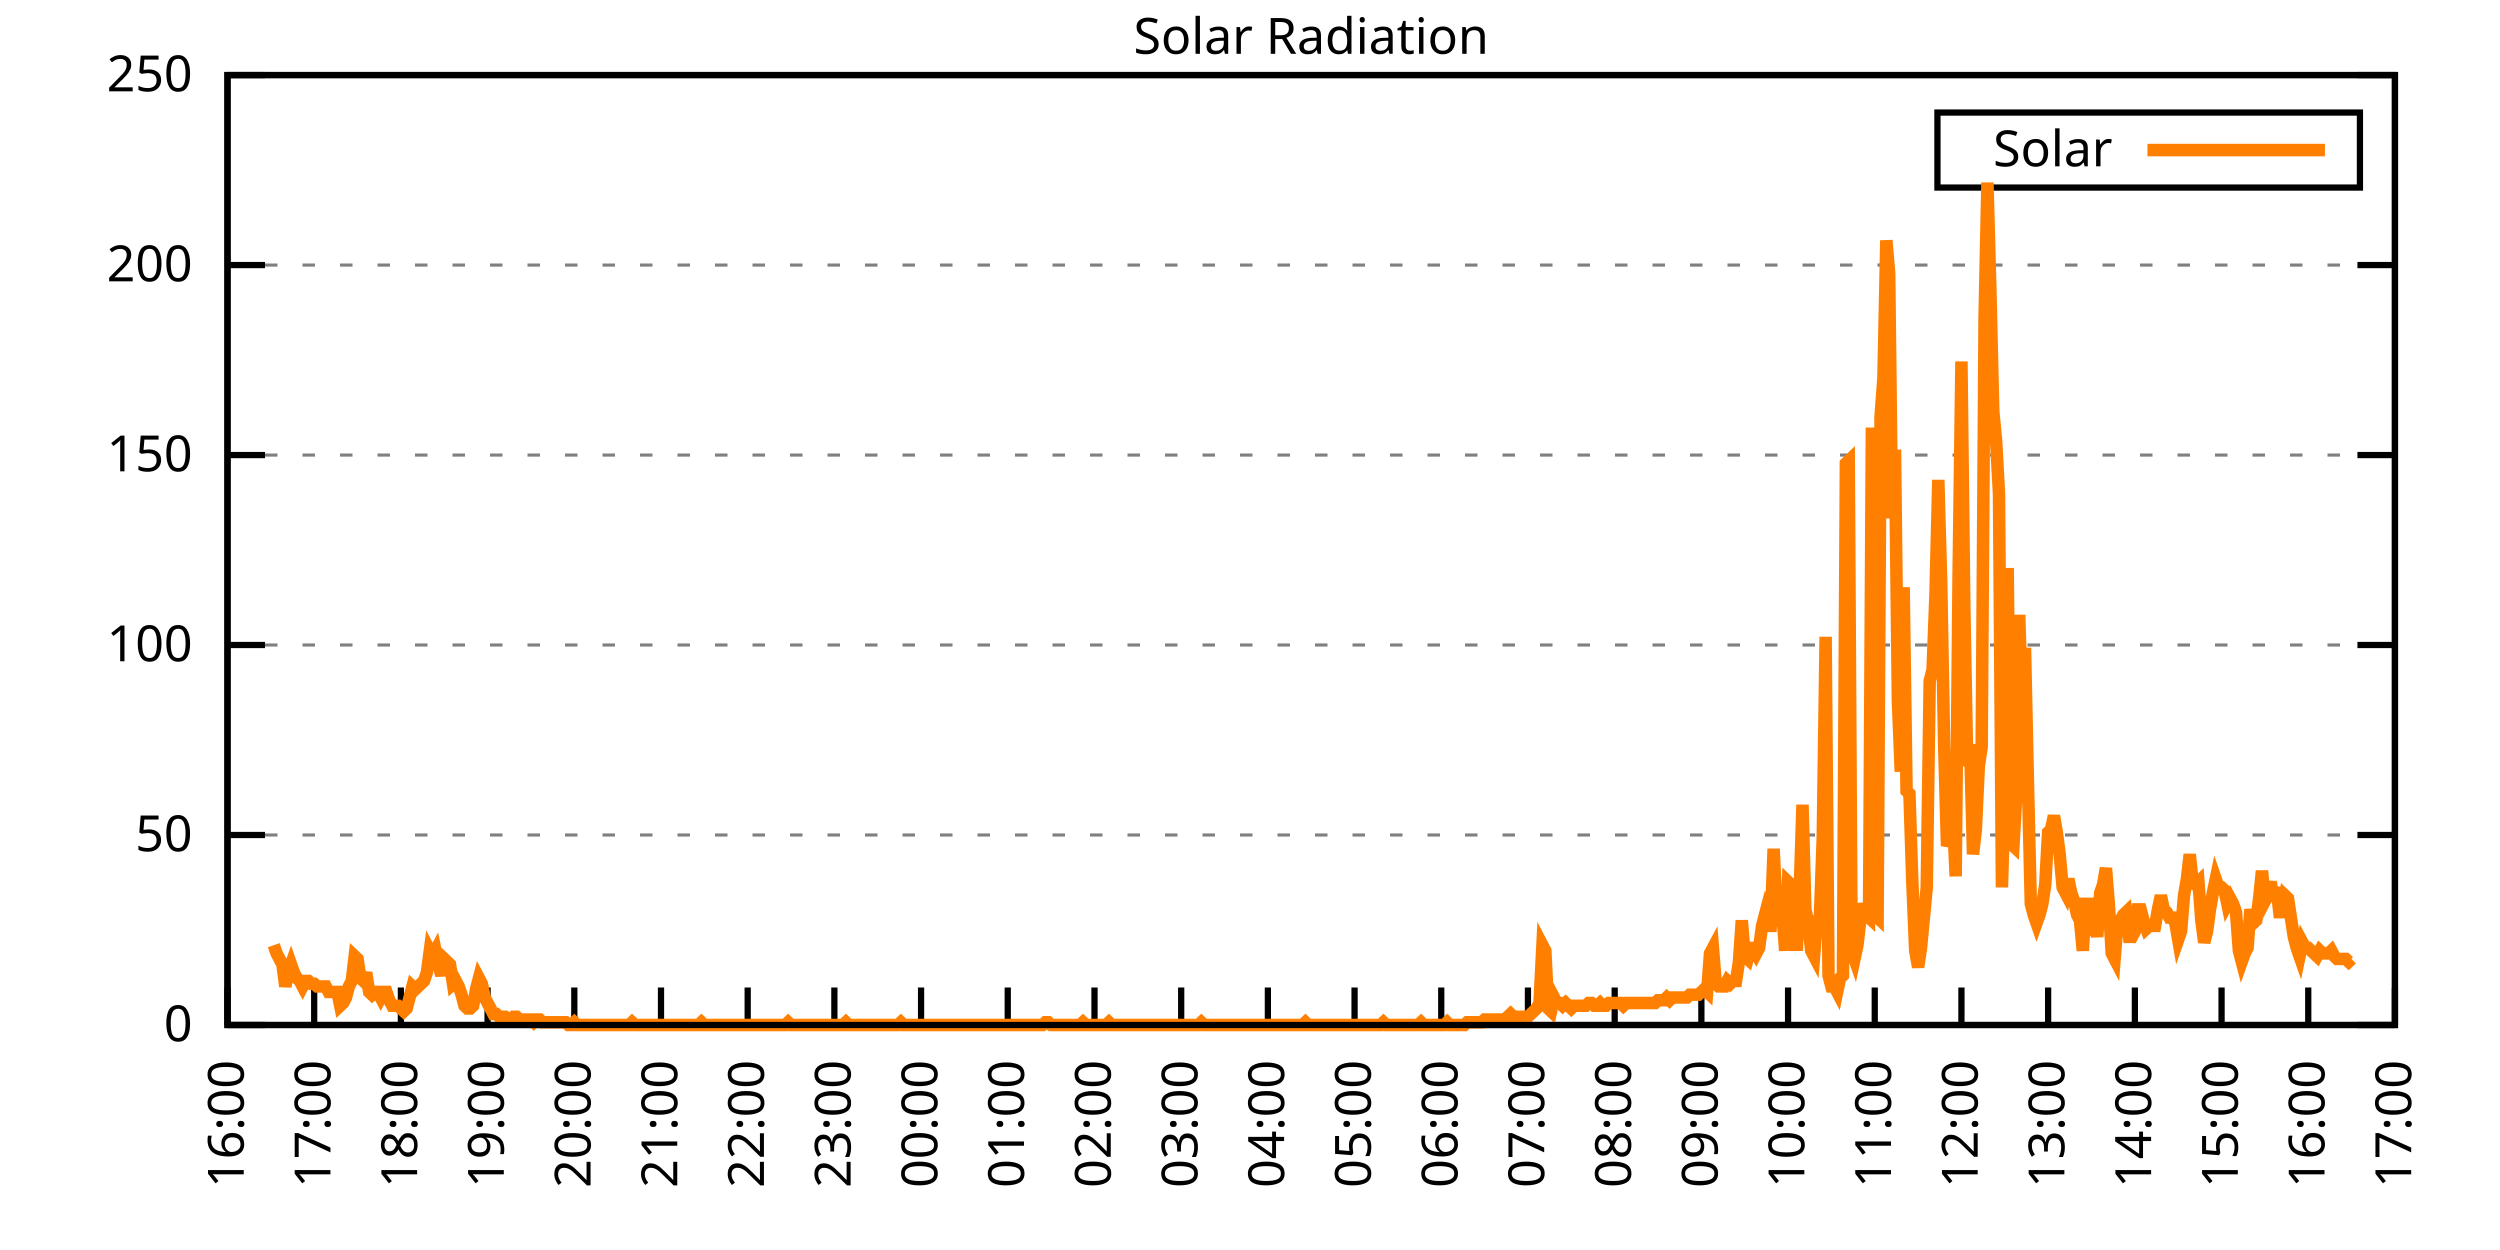
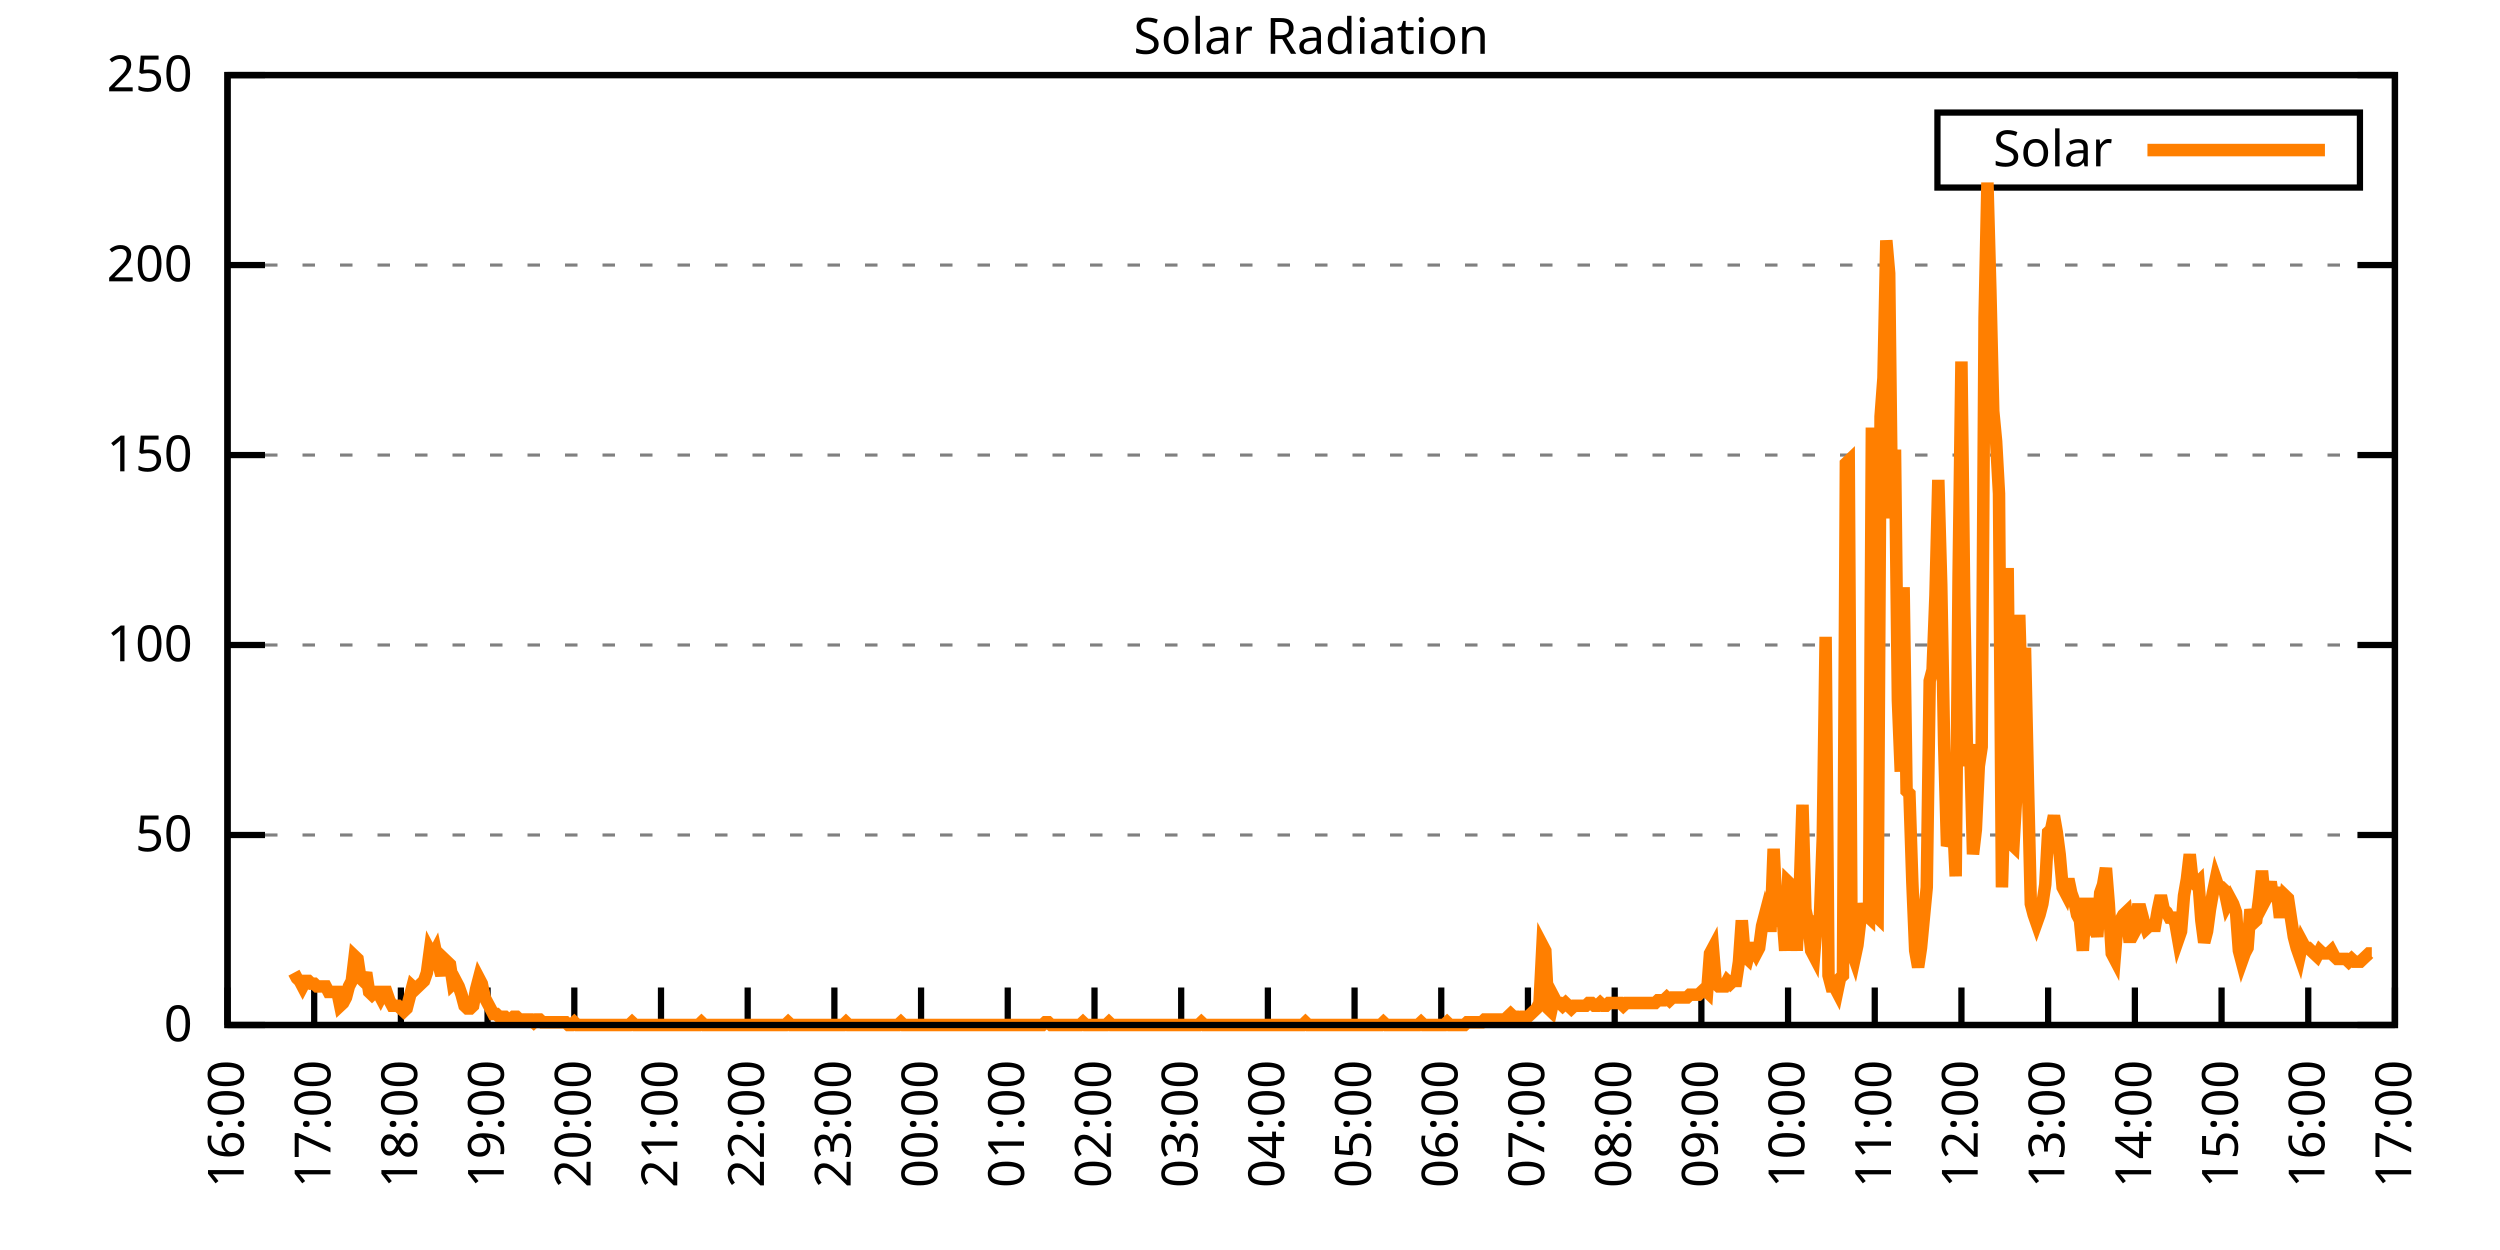
<svg xmlns="http://www.w3.org/2000/svg" xmlns:xlink="http://www.w3.org/1999/xlink" width="400" height="200" viewBox="0 0 400 200">
  <g id="gnuplot_canvas">
    <rect x="0" y="0" width="400" height="200" fill="none" />
    <defs>
      <circle id="gpDot" r="0.5" stroke-width="0.5" stroke="currentColor" />
      <path id="gpPt0" stroke-width="0.333" stroke="currentColor" d="M-1,0 h2 M0,-1 v2" />
      <path id="gpPt1" stroke-width="0.333" stroke="currentColor" d="M-1,-1 L1,1 M1,-1 L-1,1" />
      <path id="gpPt2" stroke-width="0.333" stroke="currentColor" d="M-1,0 L1,0 M0,-1 L0,1 M-1,-1 L1,1 M-1,1 L1,-1" />
      <rect id="gpPt3" stroke-width="0.333" stroke="currentColor" x="-1" y="-1" width="2" height="2" />
      <rect id="gpPt4" stroke-width="0.333" stroke="currentColor" fill="currentColor" x="-1" y="-1" width="2" height="2" />
      <circle id="gpPt5" stroke-width="0.333" stroke="currentColor" cx="0" cy="0" r="1" />
      <use xlink:href="#gpPt5" id="gpPt6" fill="currentColor" stroke="none" />
      <path id="gpPt7" stroke-width="0.333" stroke="currentColor" d="M0,-1.33 L-1.33,0.67 L1.33,0.67 z" />
      <use xlink:href="#gpPt7" id="gpPt8" fill="currentColor" stroke="none" />
      <use xlink:href="#gpPt7" id="gpPt9" stroke="currentColor" transform="rotate(180)" />
      <use xlink:href="#gpPt9" id="gpPt10" fill="currentColor" stroke="none" />
      <use xlink:href="#gpPt3" id="gpPt11" stroke="currentColor" transform="rotate(45)" />
      <use xlink:href="#gpPt11" id="gpPt12" fill="currentColor" stroke="none" />
      <path id="gpPt13" stroke-width="0.333" stroke="currentColor" d="M0,1.330 L1.265,0.411 L0.782,-1.067 L-0.782,-1.076 L-1.265,0.411 z" />
      <use xlink:href="#gpPt13" id="gpPt14" fill="currentColor" stroke="none" />
      <filter id="textbox" filterUnits="objectBoundingBox" x="0" y="0" height="1" width="1">
        <feFlood flood-color="white" flood-opacity="1" result="bgnd" />
        <feComposite in="SourceGraphic" in2="bgnd" operator="atop" />
      </filter>
      <filter id="greybox" filterUnits="objectBoundingBox" x="0" y="0" height="1" width="1">
        <feFlood flood-color="lightgrey" flood-opacity="1" result="grey" />
        <feComposite in="SourceGraphic" in2="grey" operator="atop" />
      </filter>
    </defs>
    <g fill="none" color="white" stroke="currentColor" stroke-width="1.00" stroke-linecap="butt" stroke-linejoin="miter">
</g>
    <g fill="none" color="black" stroke="currentColor" stroke-width="1.00" stroke-linecap="butt" stroke-linejoin="miter">
      <g stroke="none" shape-rendering="crispEdges">
        <polygon fill="rgb(255, 255, 255)" points="36.40,164.00 383.18,164.00 383.18,12.02 36.40,12.02 " />
      </g>
    </g>
    <g fill="none" color="black" stroke="currentColor" stroke-width="1.00" stroke-linecap="butt" stroke-linejoin="miter">
</g>
    <g fill="none" color="black" stroke="black" stroke-width="0.50" stroke-linecap="butt" stroke-linejoin="miter">
</g>
    <g fill="none" color="gray" stroke="currentColor" stroke-width="0.50" stroke-linecap="butt" stroke-linejoin="miter">
      <path stroke="gray" stroke-dasharray="2,4" class="gridline" d="M36.40,164.00 L383.19,164.00  " />
    </g>
    <g fill="none" color="gray" stroke="gray" stroke-width="1.00" stroke-linecap="butt" stroke-linejoin="miter">
</g>
    <g fill="none" color="black" stroke="currentColor" stroke-width="1.00" stroke-linecap="butt" stroke-linejoin="miter">
      <path stroke="black" d="M36.40,164.00 L42.40,164.00 M383.19,164.00 L377.19,164.00  " />
      <g transform="translate(30.80,166.60)" stroke="none" fill="black" font-family="Sans" font-size="8.00" text-anchor="end">
        <text>
          <tspan font-family="Sans"> 0</tspan>
        </text>
      </g>
    </g>
    <g fill="none" color="black" stroke="currentColor" stroke-width="1.00" stroke-linecap="butt" stroke-linejoin="miter">
</g>
    <g fill="none" color="black" stroke="black" stroke-width="0.50" stroke-linecap="butt" stroke-linejoin="miter">
</g>
    <g fill="none" color="gray" stroke="currentColor" stroke-width="0.50" stroke-linecap="butt" stroke-linejoin="miter">
      <path stroke="gray" stroke-dasharray="2,4" class="gridline" d="M36.40,133.60 L383.19,133.60  " />
    </g>
    <g fill="none" color="gray" stroke="gray" stroke-width="1.00" stroke-linecap="butt" stroke-linejoin="miter">
</g>
    <g fill="none" color="black" stroke="currentColor" stroke-width="1.00" stroke-linecap="butt" stroke-linejoin="miter">
      <path stroke="black" d="M36.40,133.60 L42.40,133.60 M383.19,133.60 L377.19,133.60  " />
      <g transform="translate(30.80,136.20)" stroke="none" fill="black" font-family="Sans" font-size="8.00" text-anchor="end">
        <text>
          <tspan font-family="Sans"> 50</tspan>
        </text>
      </g>
    </g>
    <g fill="none" color="black" stroke="currentColor" stroke-width="1.00" stroke-linecap="butt" stroke-linejoin="miter">
</g>
    <g fill="none" color="black" stroke="black" stroke-width="0.50" stroke-linecap="butt" stroke-linejoin="miter">
</g>
    <g fill="none" color="gray" stroke="currentColor" stroke-width="0.50" stroke-linecap="butt" stroke-linejoin="miter">
      <path stroke="gray" stroke-dasharray="2,4" class="gridline" d="M36.40,103.20 L383.19,103.20  " />
    </g>
    <g fill="none" color="gray" stroke="gray" stroke-width="1.00" stroke-linecap="butt" stroke-linejoin="miter">
</g>
    <g fill="none" color="black" stroke="currentColor" stroke-width="1.00" stroke-linecap="butt" stroke-linejoin="miter">
      <path stroke="black" d="M36.40,103.20 L42.40,103.20 M383.19,103.20 L377.19,103.20  " />
      <g transform="translate(30.80,105.80)" stroke="none" fill="black" font-family="Sans" font-size="8.00" text-anchor="end">
        <text>
          <tspan font-family="Sans"> 100</tspan>
        </text>
      </g>
    </g>
    <g fill="none" color="black" stroke="currentColor" stroke-width="1.00" stroke-linecap="butt" stroke-linejoin="miter">
</g>
    <g fill="none" color="black" stroke="black" stroke-width="0.50" stroke-linecap="butt" stroke-linejoin="miter">
</g>
    <g fill="none" color="gray" stroke="currentColor" stroke-width="0.50" stroke-linecap="butt" stroke-linejoin="miter">
      <path stroke="gray" stroke-dasharray="2,4" class="gridline" d="M36.40,72.81 L383.19,72.81  " />
    </g>
    <g fill="none" color="gray" stroke="gray" stroke-width="1.00" stroke-linecap="butt" stroke-linejoin="miter">
</g>
    <g fill="none" color="black" stroke="currentColor" stroke-width="1.00" stroke-linecap="butt" stroke-linejoin="miter">
      <path stroke="black" d="M36.40,72.81 L42.40,72.81 M383.19,72.81 L377.19,72.81  " />
      <g transform="translate(30.80,75.41)" stroke="none" fill="black" font-family="Sans" font-size="8.00" text-anchor="end">
        <text>
          <tspan font-family="Sans"> 150</tspan>
        </text>
      </g>
    </g>
    <g fill="none" color="black" stroke="currentColor" stroke-width="1.00" stroke-linecap="butt" stroke-linejoin="miter">
</g>
    <g fill="none" color="black" stroke="black" stroke-width="0.50" stroke-linecap="butt" stroke-linejoin="miter">
</g>
    <g fill="none" color="gray" stroke="currentColor" stroke-width="0.50" stroke-linecap="butt" stroke-linejoin="miter">
      <path stroke="gray" stroke-dasharray="2,4" class="gridline" d="M36.40,42.41 L383.19,42.41  " />
    </g>
    <g fill="none" color="gray" stroke="gray" stroke-width="1.00" stroke-linecap="butt" stroke-linejoin="miter">
</g>
    <g fill="none" color="black" stroke="currentColor" stroke-width="1.00" stroke-linecap="butt" stroke-linejoin="miter">
      <path stroke="black" d="M36.40,42.41 L42.40,42.41 M383.19,42.41 L377.19,42.41  " />
      <g transform="translate(30.80,45.01)" stroke="none" fill="black" font-family="Sans" font-size="8.00" text-anchor="end">
        <text>
          <tspan font-family="Sans"> 200</tspan>
        </text>
      </g>
    </g>
    <g fill="none" color="black" stroke="currentColor" stroke-width="1.00" stroke-linecap="butt" stroke-linejoin="miter">
</g>
    <g fill="none" color="black" stroke="black" stroke-width="0.50" stroke-linecap="butt" stroke-linejoin="miter">
</g>
    <g fill="none" color="gray" stroke="currentColor" stroke-width="0.50" stroke-linecap="butt" stroke-linejoin="miter">
      <path stroke="gray" stroke-dasharray="2,4" class="gridline" d="M36.40,12.01 L383.19,12.01  " />
    </g>
    <g fill="none" color="gray" stroke="gray" stroke-width="1.00" stroke-linecap="butt" stroke-linejoin="miter">
</g>
    <g fill="none" color="black" stroke="currentColor" stroke-width="1.00" stroke-linecap="butt" stroke-linejoin="miter">
      <path stroke="black" d="M36.40,12.01 L42.40,12.01 M383.19,12.01 L377.19,12.01  " />
      <g transform="translate(30.80,14.61)" stroke="none" fill="black" font-family="Sans" font-size="8.00" text-anchor="end">
        <text>
          <tspan font-family="Sans"> 250</tspan>
        </text>
      </g>
    </g>
    <g fill="none" color="black" stroke="currentColor" stroke-width="1.00" stroke-linecap="butt" stroke-linejoin="miter">
      <path stroke="black" d="M36.40,164.00 L36.40,158.00  " />
      <g transform="translate(39.00,169.60) rotate(270.00)" stroke="none" fill="black" font-family="Sans" font-size="8.00" text-anchor="end">
        <text>
          <tspan font-family="Sans">16:00</tspan>
        </text>
      </g>
    </g>
    <g fill="none" color="black" stroke="currentColor" stroke-width="1.00" stroke-linecap="butt" stroke-linejoin="miter">
      <path stroke="black" d="M50.27,164.00 L50.27,158.00  " />
      <g transform="translate(52.87,169.60) rotate(270.00)" stroke="none" fill="black" font-family="Sans" font-size="8.00" text-anchor="end">
        <text>
          <tspan font-family="Sans">17:00</tspan>
        </text>
      </g>
    </g>
    <g fill="none" color="black" stroke="currentColor" stroke-width="1.00" stroke-linecap="butt" stroke-linejoin="miter">
      <path stroke="black" d="M64.14,164.00 L64.14,158.00  " />
      <g transform="translate(66.74,169.60) rotate(270.00)" stroke="none" fill="black" font-family="Sans" font-size="8.00" text-anchor="end">
        <text>
          <tspan font-family="Sans">18:00</tspan>
        </text>
      </g>
    </g>
    <g fill="none" color="black" stroke="currentColor" stroke-width="1.00" stroke-linecap="butt" stroke-linejoin="miter">
      <path stroke="black" d="M78.01,164.00 L78.01,158.00  " />
      <g transform="translate(80.61,169.60) rotate(270.00)" stroke="none" fill="black" font-family="Sans" font-size="8.00" text-anchor="end">
        <text>
          <tspan font-family="Sans">19:00</tspan>
        </text>
      </g>
    </g>
    <g fill="none" color="black" stroke="currentColor" stroke-width="1.00" stroke-linecap="butt" stroke-linejoin="miter">
      <path stroke="black" d="M91.89,164.00 L91.89,158.00  " />
      <g transform="translate(94.49,169.60) rotate(270.00)" stroke="none" fill="black" font-family="Sans" font-size="8.00" text-anchor="end">
        <text>
          <tspan font-family="Sans">20:00</tspan>
        </text>
      </g>
    </g>
    <g fill="none" color="black" stroke="currentColor" stroke-width="1.00" stroke-linecap="butt" stroke-linejoin="miter">
      <path stroke="black" d="M105.76,164.00 L105.76,158.00  " />
      <g transform="translate(108.36,169.60) rotate(270.00)" stroke="none" fill="black" font-family="Sans" font-size="8.00" text-anchor="end">
        <text>
          <tspan font-family="Sans">21:00</tspan>
        </text>
      </g>
    </g>
    <g fill="none" color="black" stroke="currentColor" stroke-width="1.00" stroke-linecap="butt" stroke-linejoin="miter">
      <path stroke="black" d="M119.63,164.00 L119.63,158.00  " />
      <g transform="translate(122.23,169.60) rotate(270.00)" stroke="none" fill="black" font-family="Sans" font-size="8.00" text-anchor="end">
        <text>
          <tspan font-family="Sans">22:00</tspan>
        </text>
      </g>
    </g>
    <g fill="none" color="black" stroke="currentColor" stroke-width="1.00" stroke-linecap="butt" stroke-linejoin="miter">
      <path stroke="black" d="M133.50,164.00 L133.50,158.00  " />
      <g transform="translate(136.10,169.60) rotate(270.00)" stroke="none" fill="black" font-family="Sans" font-size="8.00" text-anchor="end">
        <text>
          <tspan font-family="Sans">23:00</tspan>
        </text>
      </g>
    </g>
    <g fill="none" color="black" stroke="currentColor" stroke-width="1.00" stroke-linecap="butt" stroke-linejoin="miter">
      <path stroke="black" d="M147.37,164.00 L147.37,158.00  " />
      <g transform="translate(149.97,169.60) rotate(270.00)" stroke="none" fill="black" font-family="Sans" font-size="8.00" text-anchor="end">
        <text>
          <tspan font-family="Sans">00:00</tspan>
        </text>
      </g>
    </g>
    <g fill="none" color="black" stroke="currentColor" stroke-width="1.00" stroke-linecap="butt" stroke-linejoin="miter">
      <path stroke="black" d="M161.24,164.00 L161.24,158.00  " />
      <g transform="translate(163.84,169.60) rotate(270.00)" stroke="none" fill="black" font-family="Sans" font-size="8.00" text-anchor="end">
        <text>
          <tspan font-family="Sans">01:00</tspan>
        </text>
      </g>
    </g>
    <g fill="none" color="black" stroke="currentColor" stroke-width="1.00" stroke-linecap="butt" stroke-linejoin="miter">
      <path stroke="black" d="M175.12,164.00 L175.12,158.00  " />
      <g transform="translate(177.72,169.60) rotate(270.00)" stroke="none" fill="black" font-family="Sans" font-size="8.00" text-anchor="end">
        <text>
          <tspan font-family="Sans">02:00</tspan>
        </text>
      </g>
    </g>
    <g fill="none" color="black" stroke="currentColor" stroke-width="1.00" stroke-linecap="butt" stroke-linejoin="miter">
      <path stroke="black" d="M188.99,164.00 L188.99,158.00  " />
      <g transform="translate(191.59,169.60) rotate(270.00)" stroke="none" fill="black" font-family="Sans" font-size="8.00" text-anchor="end">
        <text>
          <tspan font-family="Sans">03:00</tspan>
        </text>
      </g>
    </g>
    <g fill="none" color="black" stroke="currentColor" stroke-width="1.00" stroke-linecap="butt" stroke-linejoin="miter">
      <path stroke="black" d="M202.86,164.00 L202.86,158.00  " />
      <g transform="translate(205.46,169.60) rotate(270.00)" stroke="none" fill="black" font-family="Sans" font-size="8.00" text-anchor="end">
        <text>
          <tspan font-family="Sans">04:00</tspan>
        </text>
      </g>
    </g>
    <g fill="none" color="black" stroke="currentColor" stroke-width="1.00" stroke-linecap="butt" stroke-linejoin="miter">
      <path stroke="black" d="M216.73,164.00 L216.73,158.00  " />
      <g transform="translate(219.33,169.60) rotate(270.00)" stroke="none" fill="black" font-family="Sans" font-size="8.00" text-anchor="end">
        <text>
          <tspan font-family="Sans">05:00</tspan>
        </text>
      </g>
    </g>
    <g fill="none" color="black" stroke="currentColor" stroke-width="1.00" stroke-linecap="butt" stroke-linejoin="miter">
      <path stroke="black" d="M230.60,164.00 L230.60,158.00  " />
      <g transform="translate(233.20,169.60) rotate(270.00)" stroke="none" fill="black" font-family="Sans" font-size="8.00" text-anchor="end">
        <text>
          <tspan font-family="Sans">06:00</tspan>
        </text>
      </g>
    </g>
    <g fill="none" color="black" stroke="currentColor" stroke-width="1.00" stroke-linecap="butt" stroke-linejoin="miter">
      <path stroke="black" d="M244.47,164.00 L244.47,158.00  " />
      <g transform="translate(247.07,169.60) rotate(270.00)" stroke="none" fill="black" font-family="Sans" font-size="8.00" text-anchor="end">
        <text>
          <tspan font-family="Sans">07:00</tspan>
        </text>
      </g>
    </g>
    <g fill="none" color="black" stroke="currentColor" stroke-width="1.00" stroke-linecap="butt" stroke-linejoin="miter">
      <path stroke="black" d="M258.35,164.00 L258.35,158.00  " />
      <g transform="translate(260.95,169.60) rotate(270.00)" stroke="none" fill="black" font-family="Sans" font-size="8.00" text-anchor="end">
        <text>
          <tspan font-family="Sans">08:00</tspan>
        </text>
      </g>
    </g>
    <g fill="none" color="black" stroke="currentColor" stroke-width="1.00" stroke-linecap="butt" stroke-linejoin="miter">
      <path stroke="black" d="M272.22,164.00 L272.22,158.00  " />
      <g transform="translate(274.82,169.60) rotate(270.00)" stroke="none" fill="black" font-family="Sans" font-size="8.00" text-anchor="end">
        <text>
          <tspan font-family="Sans">09:00</tspan>
        </text>
      </g>
    </g>
    <g fill="none" color="black" stroke="currentColor" stroke-width="1.00" stroke-linecap="butt" stroke-linejoin="miter">
      <path stroke="black" d="M286.09,164.00 L286.09,158.00  " />
      <g transform="translate(288.69,169.60) rotate(270.00)" stroke="none" fill="black" font-family="Sans" font-size="8.00" text-anchor="end">
        <text>
          <tspan font-family="Sans">10:00</tspan>
        </text>
      </g>
    </g>
    <g fill="none" color="black" stroke="currentColor" stroke-width="1.00" stroke-linecap="butt" stroke-linejoin="miter">
      <path stroke="black" d="M299.96,164.00 L299.96,158.00  " />
      <g transform="translate(302.56,169.60) rotate(270.00)" stroke="none" fill="black" font-family="Sans" font-size="8.00" text-anchor="end">
        <text>
          <tspan font-family="Sans">11:00</tspan>
        </text>
      </g>
    </g>
    <g fill="none" color="black" stroke="currentColor" stroke-width="1.00" stroke-linecap="butt" stroke-linejoin="miter">
      <path stroke="black" d="M313.83,164.00 L313.83,158.00  " />
      <g transform="translate(316.43,169.60) rotate(270.00)" stroke="none" fill="black" font-family="Sans" font-size="8.00" text-anchor="end">
        <text>
          <tspan font-family="Sans">12:00</tspan>
        </text>
      </g>
    </g>
    <g fill="none" color="black" stroke="currentColor" stroke-width="1.00" stroke-linecap="butt" stroke-linejoin="miter">
      <path stroke="black" d="M327.70,164.00 L327.70,158.00  " />
      <g transform="translate(330.30,169.60) rotate(270.00)" stroke="none" fill="black" font-family="Sans" font-size="8.00" text-anchor="end">
        <text>
          <tspan font-family="Sans">13:00</tspan>
        </text>
      </g>
    </g>
    <g fill="none" color="black" stroke="currentColor" stroke-width="1.00" stroke-linecap="butt" stroke-linejoin="miter">
      <path stroke="black" d="M341.58,164.00 L341.58,158.00  " />
      <g transform="translate(344.18,169.60) rotate(270.00)" stroke="none" fill="black" font-family="Sans" font-size="8.00" text-anchor="end">
        <text>
          <tspan font-family="Sans">14:00</tspan>
        </text>
      </g>
    </g>
    <g fill="none" color="black" stroke="currentColor" stroke-width="1.00" stroke-linecap="butt" stroke-linejoin="miter">
      <path stroke="black" d="M355.45,164.00 L355.45,158.00  " />
      <g transform="translate(358.05,169.60) rotate(270.00)" stroke="none" fill="black" font-family="Sans" font-size="8.00" text-anchor="end">
        <text>
          <tspan font-family="Sans">15:00</tspan>
        </text>
      </g>
    </g>
    <g fill="none" color="black" stroke="currentColor" stroke-width="1.00" stroke-linecap="butt" stroke-linejoin="miter">
      <path stroke="black" d="M369.32,164.00 L369.32,158.00  " />
      <g transform="translate(371.92,169.60) rotate(270.00)" stroke="none" fill="black" font-family="Sans" font-size="8.00" text-anchor="end">
        <text>
          <tspan font-family="Sans">16:00</tspan>
        </text>
      </g>
    </g>
    <g fill="none" color="black" stroke="currentColor" stroke-width="1.00" stroke-linecap="butt" stroke-linejoin="miter">
      <path stroke="black" d="M383.19,164.00 L383.19,158.00  " />
      <g transform="translate(385.79,169.60) rotate(270.00)" stroke="none" fill="black" font-family="Sans" font-size="8.00" text-anchor="end">
        <text>
          <tspan font-family="Sans">17:00</tspan>
        </text>
      </g>
    </g>
    <g fill="none" color="black" stroke="currentColor" stroke-width="1.00" stroke-linecap="butt" stroke-linejoin="miter">
</g>
    <g fill="none" color="black" stroke="currentColor" stroke-width="1.00" stroke-linecap="butt" stroke-linejoin="miter">
      <path stroke="black" d="M36.40,12.01 L36.40,164.00 L383.19,164.00 L383.19,12.01 L36.40,12.01 Z  " />
    </g>
    <g fill="none" color="black" stroke="currentColor" stroke-width="1.00" stroke-linecap="butt" stroke-linejoin="miter">
</g>
    <g fill="none" color="black" stroke="currentColor" stroke-width="1.00" stroke-linecap="butt" stroke-linejoin="miter">
      <path stroke="black" d="M309.99,30.01 L309.99,18.01 L377.59,18.01 L377.59,30.01 L309.99,30.01 Z  " />
    </g>
    <g id="Solar_Radiation_plot_1">
      <g fill="none" color="white" stroke="black" stroke-width="2.00" stroke-linecap="butt" stroke-linejoin="miter">
</g>
      <g fill="none" color="black" stroke="currentColor" stroke-width="2.00" stroke-linecap="butt" stroke-linejoin="miter">
        <g transform="translate(337.99,26.61)" stroke="none" fill="black" font-family="Sans" font-size="8.00" text-anchor="end">
          <text>
            <tspan font-family="Sans">Solar</tspan>
          </text>
        </g>
      </g>
      <g fill="none" color="black" stroke="currentColor" stroke-width="2.00" stroke-linecap="butt" stroke-linejoin="miter">
-         <path stroke="rgb(255, 127,   0)" d="M343.59,24.01 L371.99,24.01 M43.80,151.23 L44.26,152.55 L44.72,153.43 L45.19,154.31 L45.65,157.83 L46.11,155.63   L46.57,154.31 L47.03,155.63 L47.50,156.51 L47.96,156.95 L48.42,157.83 L48.88,156.95 L49.35,156.95 L49.81,157.39   L50.27,157.39 L50.73,157.83 L51.20,157.83 L51.66,157.83 L52.12,157.83 L52.58,158.71 L53.05,158.71 L53.51,158.71   L53.97,158.71 L54.43,160.92 L54.90,160.48 L55.36,159.60 L55.82,157.83 L56.28,156.95 L56.75,152.99 L57.21,153.43   L57.67,156.51 L58.13,156.95 L58.59,155.63 L59.06,158.71 L59.52,159.15 L59.98,158.71 L60.44,158.71 L60.91,159.60   L61.37,158.71 L61.83,158.71 L62.29,160.04 L62.76,160.92 L63.22,160.92 L63.68,160.92 L64.14,161.36 L64.61,161.80   L65.07,161.36 L65.53,159.60 L65.99,157.83 L66.46,158.27 L66.92,157.83 L67.38,157.39 L67.84,156.95 L68.30,155.63   L68.77,152.11 L69.23,152.99 L69.69,152.11 L70.15,154.31 L70.62,156.07 L71.08,153.43 L71.54,153.87 L72.00,154.31   L72.47,157.39 L72.93,156.95 L73.39,157.83 L73.85,159.15 L74.32,160.92 L74.78,161.36 L75.24,161.36 L75.70,160.92   L76.17,158.27 L76.63,156.51 L77.09,157.39 L77.55,159.60 L78.01,160.48 L78.48,161.36 L78.94,162.24 L79.40,162.24   L79.86,162.68 L80.33,162.68 L80.79,162.68 L81.25,163.12 L81.71,163.12 L82.18,162.68 L82.64,162.68 L83.10,163.12   L83.56,163.12 L84.03,163.12 L84.49,163.12 L84.95,163.12 L85.41,163.56 L85.88,163.12 L86.34,163.12 L86.80,163.56   L87.26,163.56 L87.72,163.56 L88.19,163.56 L88.65,163.56 L89.11,163.56 L89.57,163.56 L90.04,163.56 L90.50,163.56   L90.96,164.00 L91.42,164.00 L91.89,163.56 L92.35,164.00 L92.81,164.00 L93.27,164.00 L93.74,164.00 L94.20,164.00   L94.66,164.00 L95.12,164.00 L95.59,164.00 L96.05,164.00 L96.51,164.00 L96.97,164.00 L97.44,164.00 L97.90,164.00   L98.36,164.00 L98.82,164.00 L99.28,164.00 L99.75,164.00 L100.21,164.00 L100.67,164.00 L101.13,163.56 L101.60,164.00   L102.06,164.00 L102.52,164.00 L102.98,164.00 L103.45,164.00 L103.91,164.00 L104.37,164.00 L104.83,164.00 L105.30,164.00   L105.76,164.00 L106.22,164.00 L106.68,164.00 L107.15,164.00 L107.61,164.00 L108.07,164.00 L108.53,164.00 L108.99,164.00   L109.46,164.00 L109.92,164.00 L110.38,164.00 L110.84,164.00 L111.31,164.00 L111.77,164.00 L112.23,163.56 L112.69,164.00   L113.16,164.00 L113.62,164.00 L114.08,164.00 L114.54,164.00 L115.01,164.00 L115.47,164.00 L115.93,164.00 L116.39,164.00   L116.86,164.00 L117.32,164.00 L117.78,164.00 L118.24,164.00 L118.70,164.00 L119.17,164.00 L119.63,164.00 L120.09,164.00   L120.55,164.00 L121.02,164.00 L121.48,164.00 L121.94,164.00 L122.40,164.00 L122.87,164.00 L123.33,164.00 L123.79,164.00   L124.25,164.00 L124.72,164.00 L125.18,164.00 L125.64,164.00 L126.10,163.56 L126.57,164.00 L127.03,164.00 L127.49,164.00   L127.95,164.00 L128.41,164.00 L128.88,164.00 L129.34,164.00 L129.80,164.00 L130.26,164.00 L130.73,164.00 L131.19,164.00   L131.65,164.00 L132.11,164.00 L132.58,164.00 L133.04,164.00 L133.50,164.00 L133.96,164.00 L134.43,164.00 L134.89,164.00   L135.35,163.56 L135.81,164.00 L136.28,164.00 L136.74,164.00 L137.20,164.00 L137.66,164.00 L138.13,164.00 L138.59,164.00   L139.05,164.00 L139.51,164.00 L139.97,164.00 L140.44,164.00 L140.90,164.00 L141.36,164.00 L141.82,164.00 L142.29,164.00   L142.75,164.00 L143.21,164.00 L143.67,164.00 L144.14,163.56 L144.60,164.00 L145.06,164.00 L145.52,164.00 L145.99,164.00   L146.45,164.00 L146.91,164.00 L147.37,164.00 L147.84,164.00 L148.30,164.00 L148.76,164.00 L149.22,164.00 L149.68,164.00   L150.15,164.00 L150.61,164.00 L151.07,164.00 L151.53,164.00 L152.00,164.00 L152.46,164.00 L152.92,164.00 L153.38,164.00   L153.85,164.00 L154.31,164.00 L154.77,164.00 L155.23,164.00 L155.70,164.00 L156.16,164.00 L156.62,164.00 L157.08,164.00   L157.55,164.00 L158.01,164.00 L158.47,164.00 L158.93,164.00 L159.39,164.00 L159.86,164.00 L160.32,164.00 L160.78,164.00   L161.24,164.00 L161.71,164.00 L162.17,164.00 L162.63,164.00 L163.09,164.00 L163.56,164.00 L164.02,164.00 L164.48,164.00   L164.94,164.00 L165.41,164.00 L165.87,164.00 L166.33,164.00 L166.79,164.00 L167.26,163.56 L167.72,163.56 L168.18,164.00   L168.64,164.00 L169.10,164.00 L169.57,164.00 L170.03,164.00 L170.49,164.00 L170.95,164.00 L171.42,164.00 L171.88,164.00   L172.34,164.00 L172.80,164.00 L173.27,163.56 L173.73,164.00 L174.19,164.00 L174.65,164.00 L175.12,164.00 L175.58,164.00   L176.04,164.00 L176.50,164.00 L176.97,164.00 L177.43,163.56 L177.89,164.00 L178.35,164.00 L178.82,164.00 L179.28,164.00   L179.74,164.00 L180.20,164.00 L180.66,164.00 L181.13,164.00 L181.59,164.00 L182.05,164.00 L182.51,164.00 L182.98,164.00   L183.44,164.00 L183.90,164.00 L184.36,164.00 L184.83,164.00 L185.29,164.00 L185.75,164.00 L186.21,164.00 L186.68,164.00   L187.14,164.00 L187.60,164.00 L188.06,164.00 L188.53,164.00 L188.99,164.00 L189.45,164.00 L189.91,164.00 L190.37,164.00   L190.84,164.00 L191.30,164.00 L191.76,164.00 L192.22,163.56 L192.69,164.00 L193.15,164.00 L193.61,164.00 L194.07,164.00   L194.54,164.00 L195.00,164.00 L195.46,164.00 L195.92,164.00 L196.39,164.00 L196.85,164.00 L197.31,164.00 L197.77,164.00   L198.24,164.00 L198.70,164.00 L199.16,164.00 L199.62,164.00 L200.08,164.00 L200.55,164.00 L201.01,164.00 L201.47,164.00   L201.93,164.00 L202.40,164.00 L202.86,164.00 L203.32,164.00 L203.78,164.00 L204.25,164.00 L204.71,164.00 L205.17,164.00   L205.63,164.00 L206.10,164.00 L206.56,164.00 L207.02,164.00 L207.48,164.00 L207.95,164.00 L208.41,164.00 L208.87,163.56   L209.33,164.00 L209.80,164.00 L210.26,164.00 L210.72,164.00 L211.18,164.00 L211.64,164.00 L212.11,164.00 L212.57,164.00   L213.03,164.00 L213.49,164.00 L213.96,164.00 L214.42,164.00 L214.88,164.00 L215.34,164.00 L215.81,164.00 L216.27,164.00   L216.73,164.00 L217.19,164.00 L217.66,164.00 L218.12,164.00 L218.58,164.00 L219.04,164.00 L219.51,164.00 L219.97,164.00   L220.43,164.00 L220.89,164.00 L221.35,163.56 L221.82,164.00 L222.28,164.00 L222.74,164.00 L223.20,164.00 L223.67,164.00   L224.13,164.00 L224.59,164.00 L225.05,164.00 L225.52,164.00 L225.98,164.00 L226.44,164.00 L226.90,164.00 L227.37,163.56   L227.83,164.00 L228.29,164.00 L228.75,164.00 L229.22,164.00 L229.68,164.00 L230.14,164.00 L230.60,164.00 L231.06,164.00   L231.53,163.56 L231.99,164.00 L232.45,164.00 L232.91,164.00 L233.38,164.00 L233.84,164.00 L234.30,164.00 L234.76,163.56   L235.23,163.56 L235.69,163.56 L236.15,163.56 L236.61,163.56 L237.08,163.56 L237.54,163.12 L238.00,163.12 L238.46,163.12   L238.93,163.12 L239.39,163.12 L239.85,163.12 L240.31,163.12 L240.77,163.12 L241.24,162.68 L241.70,162.24 L242.16,162.68   L242.62,162.68 L243.09,163.12 L243.55,162.68 L244.01,162.68 L244.47,162.68 L244.94,162.24 L245.40,161.80 L245.86,161.36   L246.32,160.48 L246.79,151.23 L247.25,152.11 L247.71,161.36 L248.17,161.80 L248.64,159.60 L249.10,160.48 L249.56,160.48   L250.02,160.92 L250.49,160.48 L250.95,160.92 L251.41,161.36 L251.87,160.92 L252.33,160.92 L252.80,160.92 L253.26,160.92   L253.72,160.92 L254.18,160.48 L254.65,160.48 L255.11,160.92 L255.57,160.92 L256.03,160.48 L256.50,160.92 L256.96,160.92   L257.42,160.48 L257.88,160.48 L258.35,160.48 L258.81,160.48 L259.27,160.48 L259.73,160.92 L260.20,160.48 L260.66,160.48   L261.12,160.48 L261.58,160.48 L262.04,160.48 L262.51,160.48 L262.97,160.48 L263.43,160.48 L263.89,160.48 L264.36,160.48   L264.82,160.48 L265.28,160.04 L265.74,160.04 L266.21,160.04 L266.67,159.60 L267.13,160.04 L267.59,159.60 L268.06,159.60   L268.52,159.60 L268.98,159.60 L269.44,159.60 L269.91,159.60 L270.37,159.15 L270.83,159.15 L271.29,159.15 L271.75,159.15   L272.22,158.71 L272.68,158.27 L273.14,158.71 L273.60,152.55 L274.07,151.67 L274.53,157.39 L274.99,157.83 L275.45,157.83   L275.92,157.83 L276.38,156.95 L276.84,157.39 L277.30,156.95 L277.77,156.95 L278.23,153.87 L278.69,147.26 L279.15,152.99   L279.62,153.43 L280.08,151.67 L280.54,151.67 L281.00,152.55 L281.46,151.67 L281.93,148.14 L282.39,146.38 L282.85,148.14   L283.31,148.14 L283.78,135.81 L284.24,145.50 L284.70,148.14 L285.16,145.94 L285.63,152.11 L286.09,141.09 L286.55,141.54   L287.01,144.62 L287.48,152.11 L287.94,142.86 L288.40,128.76 L288.86,145.50 L289.33,147.70 L289.79,152.11 L290.25,152.99   L290.71,147.26 L291.18,146.82 L291.64,134.05 L292.10,101.89 L292.56,156.07 L293.02,157.83 L293.49,157.83 L293.95,158.71   L294.41,156.51 L294.87,156.07 L295.34,74.14 L295.80,73.70 L296.26,152.11 L296.72,153.43 L297.19,151.23 L297.65,147.26   L298.11,144.62 L298.57,146.38 L299.04,146.82 L299.50,68.41 L299.96,146.38 L300.42,146.82 L300.89,66.65 L301.35,60.48   L301.81,38.46 L302.27,43.75 L302.73,82.95 L303.20,71.94 L303.66,112.02 L304.12,123.47 L304.58,93.96 L305.05,126.56   L305.51,127.00 L305.97,141.09 L306.43,152.11 L306.90,154.75 L307.36,151.67 L307.82,146.82 L308.28,141.98 L308.75,108.94   L309.21,107.18 L309.67,95.28 L310.13,76.78 L310.60,93.52 L311.06,119.07 L311.52,135.37 L311.98,134.05 L312.44,130.08   L312.91,140.21 L313.37,92.20 L313.83,57.84 L314.29,97.05 L314.76,122.59 L315.22,119.07 L315.68,136.69 L316.14,132.73   L316.61,122.59 L317.07,119.51 L317.53,50.79 L317.99,29.21 L318.46,46.39 L318.92,65.77 L319.38,70.62 L319.84,78.99   L320.31,141.98 L320.77,126.12 L321.23,90.88 L321.69,134.93 L322.15,135.37 L322.62,127.00 L323.08,98.37 L323.54,114.22   L324.00,103.65 L324.47,125.24 L324.93,144.62 L325.39,146.38 L325.85,147.70 L326.32,146.38 L326.78,144.62 L327.24,141.54   L327.70,133.17 L328.17,132.73 L328.63,130.52 L329.09,133.17 L329.55,136.69 L330.02,141.98 L330.48,142.86 L330.94,140.65   L331.40,142.86 L331.87,144.18 L332.33,146.38 L332.79,147.26 L333.25,152.11 L333.71,144.62 L334.18,144.62 L334.64,147.26   L335.10,146.38 L335.56,149.90 L336.03,142.86 L336.49,141.54 L336.95,138.89 L337.41,144.62 L337.88,152.55 L338.34,153.43   L338.80,147.70 L339.26,147.26 L339.73,146.38 L340.19,145.94 L340.65,149.90 L341.11,149.90 L341.58,149.02 L342.04,145.50   L342.50,145.50 L342.96,147.26 L343.42,148.58 L343.89,148.14 L344.35,148.14 L344.81,148.14 L345.27,145.50 L345.74,143.30   L346.20,145.50 L346.66,145.94 L347.12,146.82 L347.59,146.82 L348.05,147.70 L348.51,150.34 L348.97,149.02 L349.44,143.30   L349.90,140.65 L350.36,136.69 L350.82,141.09 L351.29,141.54 L351.75,141.09 L352.21,147.26 L352.67,150.79 L353.13,149.02   L353.60,145.50 L354.06,142.86 L354.52,140.65 L354.98,141.98 L355.45,141.98 L355.91,142.42 L356.37,144.62 L356.83,143.74   L357.30,144.62 L357.76,145.94 L358.22,152.11 L358.68,153.87 L359.15,152.55 L359.61,151.67 L360.07,145.50 L360.53,147.70   L361.00,147.26 L361.46,143.74 L361.92,139.33 L362.38,144.18 L362.84,143.30 L363.31,141.09 L363.77,144.18 L364.23,141.98   L364.69,145.94 L365.16,145.94 L365.62,143.30 L366.08,143.74 L366.54,146.82 L367.01,149.90 L367.47,151.67 L367.93,152.99   L368.39,150.79 L368.86,151.67 L369.32,151.67 L369.78,152.11 L370.24,152.55 L370.71,152.99 L371.17,152.11 L371.63,152.55   L372.09,152.55 L372.56,152.55 L373.02,152.11 L373.48,152.99 L373.94,153.43 L374.40,153.43 L374.87,153.43 L375.33,153.43   L375.79,153.87 L376.25,153.43  " />
+         <path stroke="rgb(255, 127,   0)" d="M343.59,24.01 L371.99,24.01 M47.03,155.63 L47.50,156.51 L47.96,156.95 L48.42,157.83 L48.88,156.95 L49.35,156.95   L49.81,157.39 L50.27,157.39 L50.73,157.83 L51.20,157.83 L51.66,157.83 L52.12,157.83 L52.58,158.71 L53.05,158.71   L53.51,158.71 L53.97,158.71 L54.43,160.92 L54.90,160.48 L55.36,159.60 L55.82,157.83 L56.28,156.95 L56.75,152.99   L57.21,153.43 L57.67,156.51 L58.13,156.95 L58.59,155.63 L59.06,158.71 L59.52,159.15 L59.98,158.71 L60.44,158.71   L60.91,159.60 L61.37,158.71 L61.83,158.71 L62.29,160.04 L62.76,160.92 L63.22,160.92 L63.68,160.92 L64.14,161.36   L64.61,161.80 L65.07,161.36 L65.53,159.60 L65.99,157.83 L66.46,158.27 L66.92,157.83 L67.38,157.39 L67.84,156.95   L68.30,155.63 L68.77,152.11 L69.23,152.99 L69.69,152.11 L70.15,154.31 L70.62,156.07 L71.08,153.43 L71.54,153.87   L72.00,154.31 L72.47,157.39 L72.93,156.95 L73.39,157.83 L73.85,159.15 L74.32,160.92 L74.78,161.36 L75.24,161.36   L75.70,160.92 L76.17,158.27 L76.63,156.51 L77.09,157.39 L77.55,159.60 L78.01,160.48 L78.48,161.36 L78.94,162.24   L79.40,162.24 L79.86,162.68 L80.33,162.68 L80.79,162.68 L81.25,163.12 L81.71,163.12 L82.18,162.68 L82.64,162.68   L83.10,163.12 L83.56,163.12 L84.03,163.12 L84.49,163.12 L84.95,163.12 L85.41,163.56 L85.88,163.12 L86.34,163.12   L86.80,163.56 L87.26,163.56 L87.72,163.56 L88.19,163.56 L88.65,163.56 L89.11,163.56 L89.57,163.56 L90.04,163.56   L90.50,163.56 L90.96,164.00 L91.42,164.00 L91.89,163.56 L92.35,164.00 L92.81,164.00 L93.27,164.00 L93.74,164.00   L94.20,164.00 L94.66,164.00 L95.12,164.00 L95.59,164.00 L96.05,164.00 L96.51,164.00 L96.97,164.00 L97.44,164.00   L97.90,164.00 L98.36,164.00 L98.82,164.00 L99.28,164.00 L99.75,164.00 L100.21,164.00 L100.67,164.00 L101.13,163.56   L101.60,164.00 L102.06,164.00 L102.52,164.00 L102.98,164.00 L103.45,164.00 L103.91,164.00 L104.37,164.00 L104.83,164.00   L105.30,164.00 L105.76,164.00 L106.22,164.00 L106.68,164.00 L107.15,164.00 L107.61,164.00 L108.07,164.00 L108.53,164.00   L108.99,164.00 L109.46,164.00 L109.92,164.00 L110.38,164.00 L110.84,164.00 L111.31,164.00 L111.77,164.00 L112.23,163.56   L112.69,164.00 L113.16,164.00 L113.62,164.00 L114.08,164.00 L114.54,164.00 L115.01,164.00 L115.47,164.00 L115.93,164.00   L116.39,164.00 L116.86,164.00 L117.32,164.00 L117.78,164.00 L118.24,164.00 L118.70,164.00 L119.17,164.00 L119.63,164.00   L120.09,164.00 L120.55,164.00 L121.02,164.00 L121.48,164.00 L121.94,164.00 L122.40,164.00 L122.87,164.00 L123.33,164.00   L123.79,164.00 L124.25,164.00 L124.72,164.00 L125.18,164.00 L125.64,164.00 L126.10,163.56 L126.57,164.00 L127.03,164.00   L127.49,164.00 L127.95,164.00 L128.41,164.00 L128.88,164.00 L129.34,164.00 L129.80,164.00 L130.26,164.00 L130.73,164.00   L131.19,164.00 L131.65,164.00 L132.11,164.00 L132.58,164.00 L133.04,164.00 L133.50,164.00 L133.96,164.00 L134.43,164.00   L134.89,164.00 L135.35,163.56 L135.81,164.00 L136.28,164.00 L136.74,164.00 L137.20,164.00 L137.66,164.00 L138.13,164.00   L138.59,164.00 L139.05,164.00 L139.51,164.00 L139.97,164.00 L140.44,164.00 L140.90,164.00 L141.36,164.00 L141.82,164.00   L142.29,164.00 L142.75,164.00 L143.21,164.00 L143.67,164.00 L144.14,163.56 L144.60,164.00 L145.06,164.00 L145.52,164.00   L145.99,164.00 L146.45,164.00 L146.91,164.00 L147.37,164.00 L147.84,164.00 L148.30,164.00 L148.76,164.00 L149.22,164.00   L149.68,164.00 L150.15,164.00 L150.61,164.00 L151.07,164.00 L151.53,164.00 L152.00,164.00 L152.46,164.00 L152.92,164.00   L153.38,164.00 L153.85,164.00 L154.31,164.00 L154.77,164.00 L155.23,164.00 L155.70,164.00 L156.16,164.00 L156.62,164.00   L157.08,164.00 L157.55,164.00 L158.01,164.00 L158.47,164.00 L158.93,164.00 L159.39,164.00 L159.86,164.00 L160.32,164.00   L160.78,164.00 L161.24,164.00 L161.71,164.00 L162.17,164.00 L162.63,164.00 L163.09,164.00 L163.56,164.00 L164.02,164.00   L164.48,164.00 L164.94,164.00 L165.41,164.00 L165.87,164.00 L166.33,164.00 L166.79,164.00 L167.26,163.56 L167.72,163.56   L168.18,164.00 L168.64,164.00 L169.10,164.00 L169.57,164.00 L170.03,164.00 L170.49,164.00 L170.95,164.00 L171.42,164.00   L171.88,164.00 L172.34,164.00 L172.80,164.00 L173.27,163.56 L173.73,164.00 L174.19,164.00 L174.65,164.00 L175.12,164.00   L175.58,164.00 L176.04,164.00 L176.50,164.00 L176.97,164.00 L177.43,163.56 L177.89,164.00 L178.35,164.00 L178.82,164.00   L179.28,164.00 L179.74,164.00 L180.20,164.00 L180.66,164.00 L181.13,164.00 L181.59,164.00 L182.05,164.00 L182.51,164.00   L182.98,164.00 L183.44,164.00 L183.90,164.00 L184.36,164.00 L184.83,164.00 L185.29,164.00 L185.75,164.00 L186.21,164.00   L186.68,164.00 L187.14,164.00 L187.60,164.00 L188.06,164.00 L188.53,164.00 L188.99,164.00 L189.45,164.00 L189.91,164.00   L190.37,164.00 L190.84,164.00 L191.30,164.00 L191.76,164.00 L192.22,163.56 L192.69,164.00 L193.15,164.00 L193.61,164.00   L194.07,164.00 L194.54,164.00 L195.00,164.00 L195.46,164.00 L195.92,164.00 L196.39,164.00 L196.85,164.00 L197.31,164.00   L197.77,164.00 L198.24,164.00 L198.70,164.00 L199.16,164.00 L199.62,164.00 L200.08,164.00 L200.55,164.00 L201.01,164.00   L201.47,164.00 L201.93,164.00 L202.40,164.00 L202.86,164.00 L203.32,164.00 L203.78,164.00 L204.25,164.00 L204.71,164.00   L205.17,164.00 L205.63,164.00 L206.10,164.00 L206.56,164.00 L207.02,164.00 L207.48,164.00 L207.95,164.00 L208.41,164.00   L208.87,163.56 L209.33,164.00 L209.80,164.00 L210.26,164.00 L210.72,164.00 L211.18,164.00 L211.64,164.00 L212.11,164.00   L212.57,164.00 L213.03,164.00 L213.49,164.00 L213.96,164.00 L214.42,164.00 L214.88,164.00 L215.34,164.00 L215.81,164.00   L216.27,164.00 L216.73,164.00 L217.19,164.00 L217.66,164.00 L218.12,164.00 L218.58,164.00 L219.04,164.00 L219.51,164.00   L219.97,164.00 L220.43,164.00 L220.89,164.00 L221.35,163.56 L221.82,164.00 L222.28,164.00 L222.74,164.00 L223.20,164.00   L223.67,164.00 L224.13,164.00 L224.59,164.00 L225.05,164.00 L225.52,164.00 L225.98,164.00 L226.44,164.00 L226.90,164.00   L227.37,163.56 L227.83,164.00 L228.29,164.00 L228.75,164.00 L229.22,164.00 L229.68,164.00 L230.14,164.00 L230.60,164.00   L231.06,164.00 L231.53,163.56 L231.99,164.00 L232.45,164.00 L232.91,164.00 L233.38,164.00 L233.84,164.00 L234.30,164.00   L234.76,163.56 L235.23,163.56 L235.69,163.56 L236.15,163.56 L236.61,163.56 L237.08,163.56 L237.54,163.12 L238.00,163.12   L238.46,163.12 L238.93,163.12 L239.39,163.12 L239.85,163.12 L240.31,163.12 L240.77,163.12 L241.24,162.68 L241.70,162.24   L242.16,162.68 L242.62,162.68 L243.09,163.12 L243.55,162.68 L244.01,162.68 L244.47,162.68 L244.94,162.24 L245.40,161.80   L245.86,161.36 L246.32,160.48 L246.79,151.23 L247.25,152.11 L247.71,161.36 L248.17,161.80 L248.64,159.60 L249.10,160.48   L249.56,160.48 L250.02,160.92 L250.49,160.48 L250.95,160.92 L251.41,161.36 L251.87,160.92 L252.33,160.92 L252.80,160.92   L253.26,160.92 L253.72,160.92 L254.18,160.48 L254.65,160.48 L255.11,160.92 L255.57,160.92 L256.03,160.48 L256.50,160.92   L256.96,160.92 L257.42,160.48 L257.88,160.48 L258.35,160.48 L258.81,160.48 L259.27,160.48 L259.73,160.92 L260.20,160.48   L260.66,160.48 L261.12,160.48 L261.58,160.48 L262.04,160.48 L262.51,160.48 L262.97,160.48 L263.43,160.48 L263.89,160.48   L264.36,160.48 L264.82,160.48 L265.28,160.04 L265.74,160.04 L266.21,160.04 L266.67,159.60 L267.13,160.04 L267.59,159.60   L268.06,159.60 L268.52,159.60 L268.98,159.60 L269.44,159.60 L269.91,159.60 L270.37,159.15 L270.83,159.15 L271.29,159.15   L271.75,159.15 L272.22,158.71 L272.68,158.27 L273.14,158.71 L273.60,152.55 L274.07,151.67 L274.53,157.39 L274.99,157.83   L275.45,157.83 L275.92,157.83 L276.38,156.95 L276.84,157.39 L277.30,156.95 L277.77,156.95 L278.23,153.87 L278.69,147.26   L279.15,152.99 L279.62,153.43 L280.08,151.67 L280.54,151.67 L281.00,152.55 L281.46,151.67 L281.93,148.14 L282.39,146.38   L282.85,148.14 L283.31,148.14 L283.78,135.81 L284.24,145.50 L284.70,148.14 L285.16,145.94 L285.63,152.11 L286.09,141.09   L286.55,141.54 L287.01,144.62 L287.48,152.11 L287.94,142.86 L288.40,128.76 L288.86,145.50 L289.33,147.70 L289.79,152.11   L290.25,152.99 L290.71,147.26 L291.18,146.82 L291.64,134.05 L292.10,101.89 L292.56,156.07 L293.02,157.83 L293.49,157.83   L293.95,158.71 L294.41,156.51 L294.87,156.07 L295.34,74.14 L295.80,73.70 L296.26,152.11 L296.72,153.43 L297.19,151.23   L297.65,147.26 L298.11,144.62 L298.57,146.38 L299.04,146.82 L299.50,68.41 L299.96,146.38 L300.42,146.82 L300.89,66.65   L301.35,60.48 L301.81,38.46 L302.27,43.75 L302.73,82.95 L303.20,71.94 L303.66,112.02 L304.12,123.47 L304.58,93.96   L305.05,126.56 L305.51,127.00 L305.97,141.09 L306.43,152.11 L306.90,154.75 L307.36,151.67 L307.82,146.82 L308.28,141.98   L308.75,108.94 L309.21,107.18 L309.67,95.28 L310.13,76.78 L310.60,93.52 L311.06,119.07 L311.52,135.37 L311.98,134.05   L312.44,130.08 L312.91,140.21 L313.37,92.20 L313.83,57.84 L314.29,97.05 L314.76,122.59 L315.22,119.07 L315.68,136.69   L316.14,132.73 L316.61,122.59 L317.07,119.51 L317.53,50.79 L317.99,29.21 L318.46,46.39 L318.92,65.77 L319.38,70.62   L319.84,78.99 L320.31,141.98 L320.77,126.12 L321.23,90.88 L321.69,134.93 L322.15,135.37 L322.62,127.00 L323.08,98.37   L323.54,114.22 L324.00,103.65 L324.47,125.24 L324.93,144.62 L325.39,146.38 L325.85,147.70 L326.32,146.38 L326.78,144.62   L327.24,141.54 L327.70,133.17 L328.17,132.73 L328.63,130.52 L329.09,133.17 L329.55,136.69 L330.02,141.98 L330.48,142.86   L330.94,140.65 L331.40,142.86 L331.87,144.18 L332.33,146.38 L332.79,147.26 L333.25,152.11 L333.71,144.62 L334.18,144.62   L334.64,147.26 L335.10,146.38 L335.56,149.90 L336.03,142.86 L336.49,141.54 L336.95,138.89 L337.41,144.62 L337.88,152.55   L338.34,153.43 L338.80,147.70 L339.26,147.26 L339.73,146.38 L340.19,145.94 L340.65,149.90 L341.11,149.90 L341.58,149.02   L342.04,145.50 L342.50,145.50 L342.96,147.26 L343.42,148.58 L343.89,148.14 L344.35,148.14 L344.81,148.14 L345.27,145.50   L345.74,143.30 L346.20,145.50 L346.66,145.94 L347.12,146.82 L347.59,146.82 L348.05,147.70 L348.51,150.34 L348.97,149.02   L349.44,143.30 L349.90,140.65 L350.36,136.69 L350.82,141.09 L351.29,141.54 L351.75,141.09 L352.21,147.26 L352.67,150.79   L353.13,149.02 L353.60,145.50 L354.06,142.86 L354.52,140.65 L354.98,141.98 L355.45,141.98 L355.91,142.42 L356.37,144.62   L356.83,143.74 L357.30,144.62 L357.76,145.94 L358.22,152.11 L358.68,153.87 L359.15,152.55 L359.61,151.67 L360.07,145.50   L360.53,147.70 L361.00,147.26 L361.46,143.74 L361.92,139.33 L362.38,144.18 L362.84,143.30 L363.31,141.09 L363.77,144.18   L364.23,141.98 L364.69,145.94 L365.16,145.94 L365.62,143.30 L366.08,143.74 L366.54,146.82 L367.01,149.90 L367.47,151.67   L367.93,152.99 L368.39,150.79 L368.86,151.67 L369.32,151.67 L369.78,152.11 L370.24,152.55 L370.71,152.99 L371.17,152.11   L371.63,152.55 L372.09,152.55 L372.56,152.55 L373.02,152.11 L373.48,152.99 L373.94,153.43 L374.40,153.43 L374.87,153.43   L375.33,153.43 L375.79,153.87 L376.25,153.43 L376.72,153.87 L377.18,153.87 L377.64,153.87 L378.10,153.43 L378.57,152.99   L379.03,152.55 L379.49,152.55  " />
      </g>
    </g>
    <g fill="none" color="black" stroke="currentColor" stroke-width="2.00" stroke-linecap="butt" stroke-linejoin="miter">
</g>
    <g fill="none" color="black" stroke="black" stroke-width="1.00" stroke-linecap="butt" stroke-linejoin="miter">
</g>
    <g fill="none" color="black" stroke="currentColor" stroke-width="1.00" stroke-linecap="butt" stroke-linejoin="miter">
      <path stroke="black" d="M36.40,12.01 L36.40,164.00 L383.19,164.00 L383.19,12.01 L36.40,12.01 Z  " />
      <g transform="translate(6.80,88.01) rotate(270.00)" stroke="none" fill="black" font-family="Sans" font-size="8.00" text-anchor="middle">
        <text />
      </g>
    </g>
    <g fill="none" color="black" stroke="currentColor" stroke-width="1.00" stroke-linecap="butt" stroke-linejoin="miter">
</g>
    <g fill="none" color="black" stroke="currentColor" stroke-width="1.00" stroke-linecap="butt" stroke-linejoin="miter">
      <g transform="translate(209.79,8.61)" stroke="none" fill="black" font-family="Sans" font-size="8.00" text-anchor="middle">
        <text>
          <tspan font-family="Sans">Solar Radiation</tspan>
        </text>
      </g>
    </g>
    <g fill="none" color="black" stroke="currentColor" stroke-width="1.00" stroke-linecap="butt" stroke-linejoin="miter">
</g>
  </g>
</svg>
